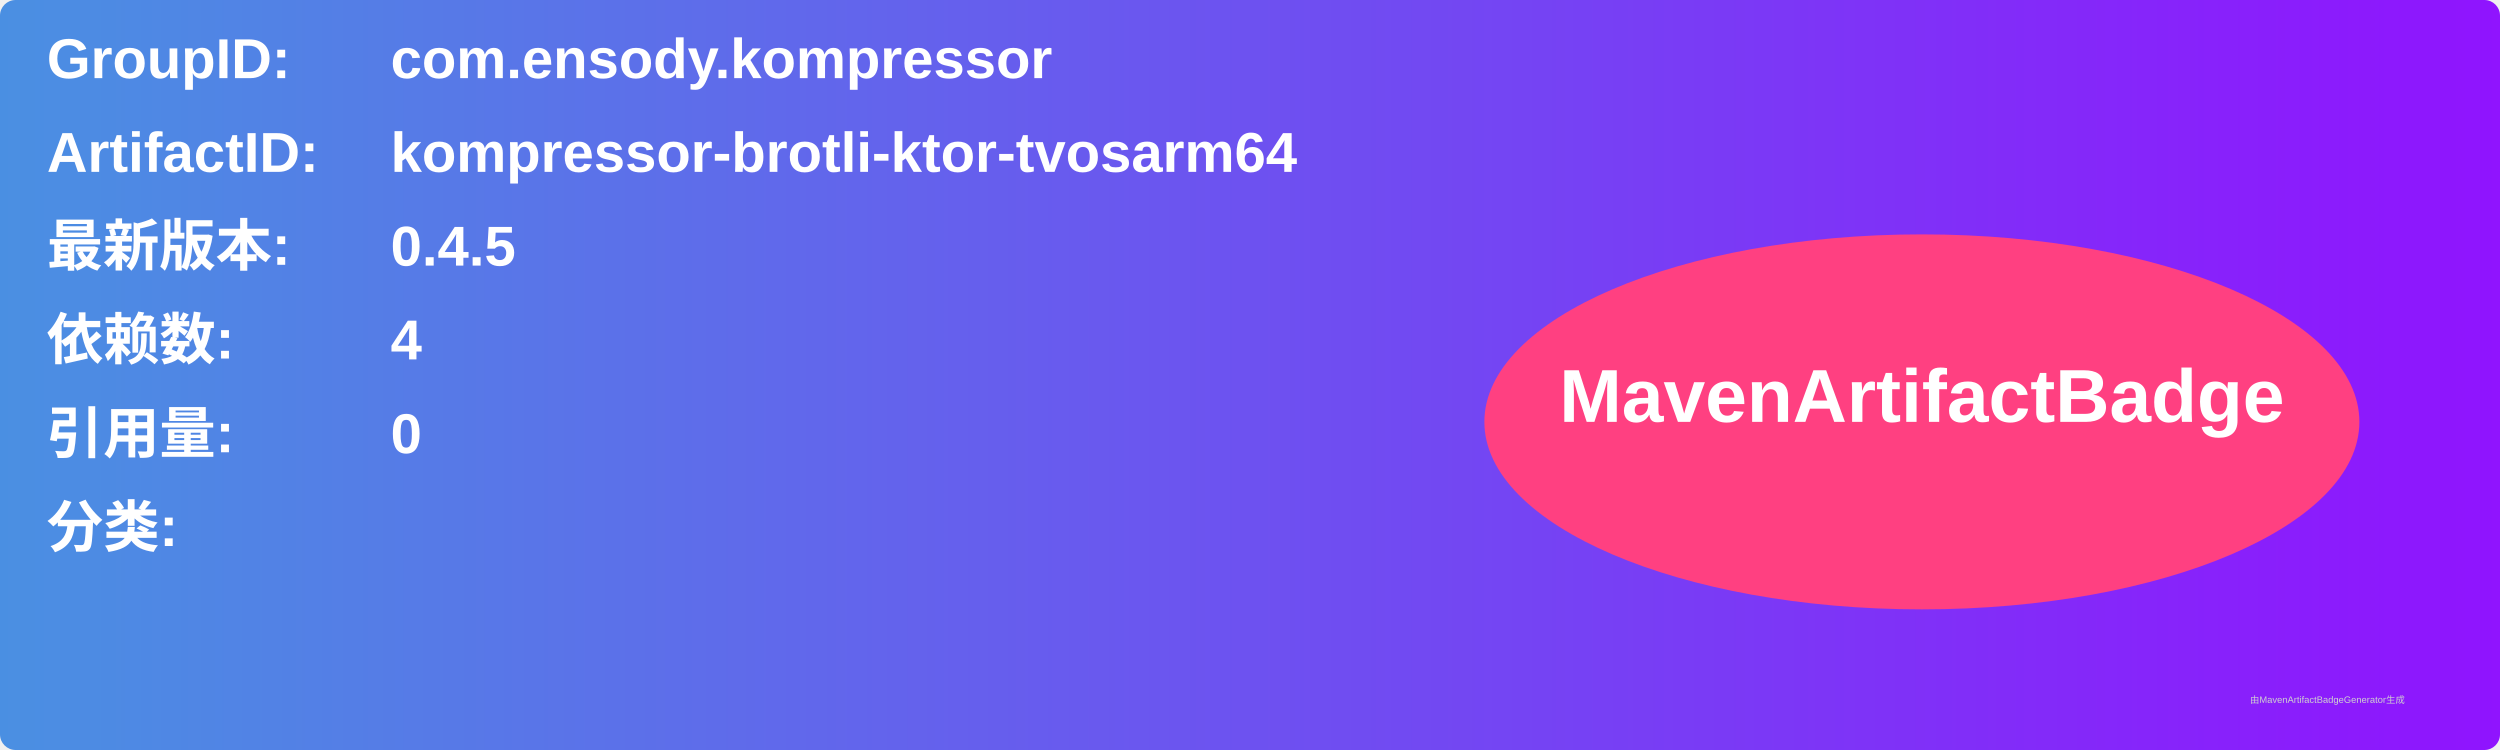
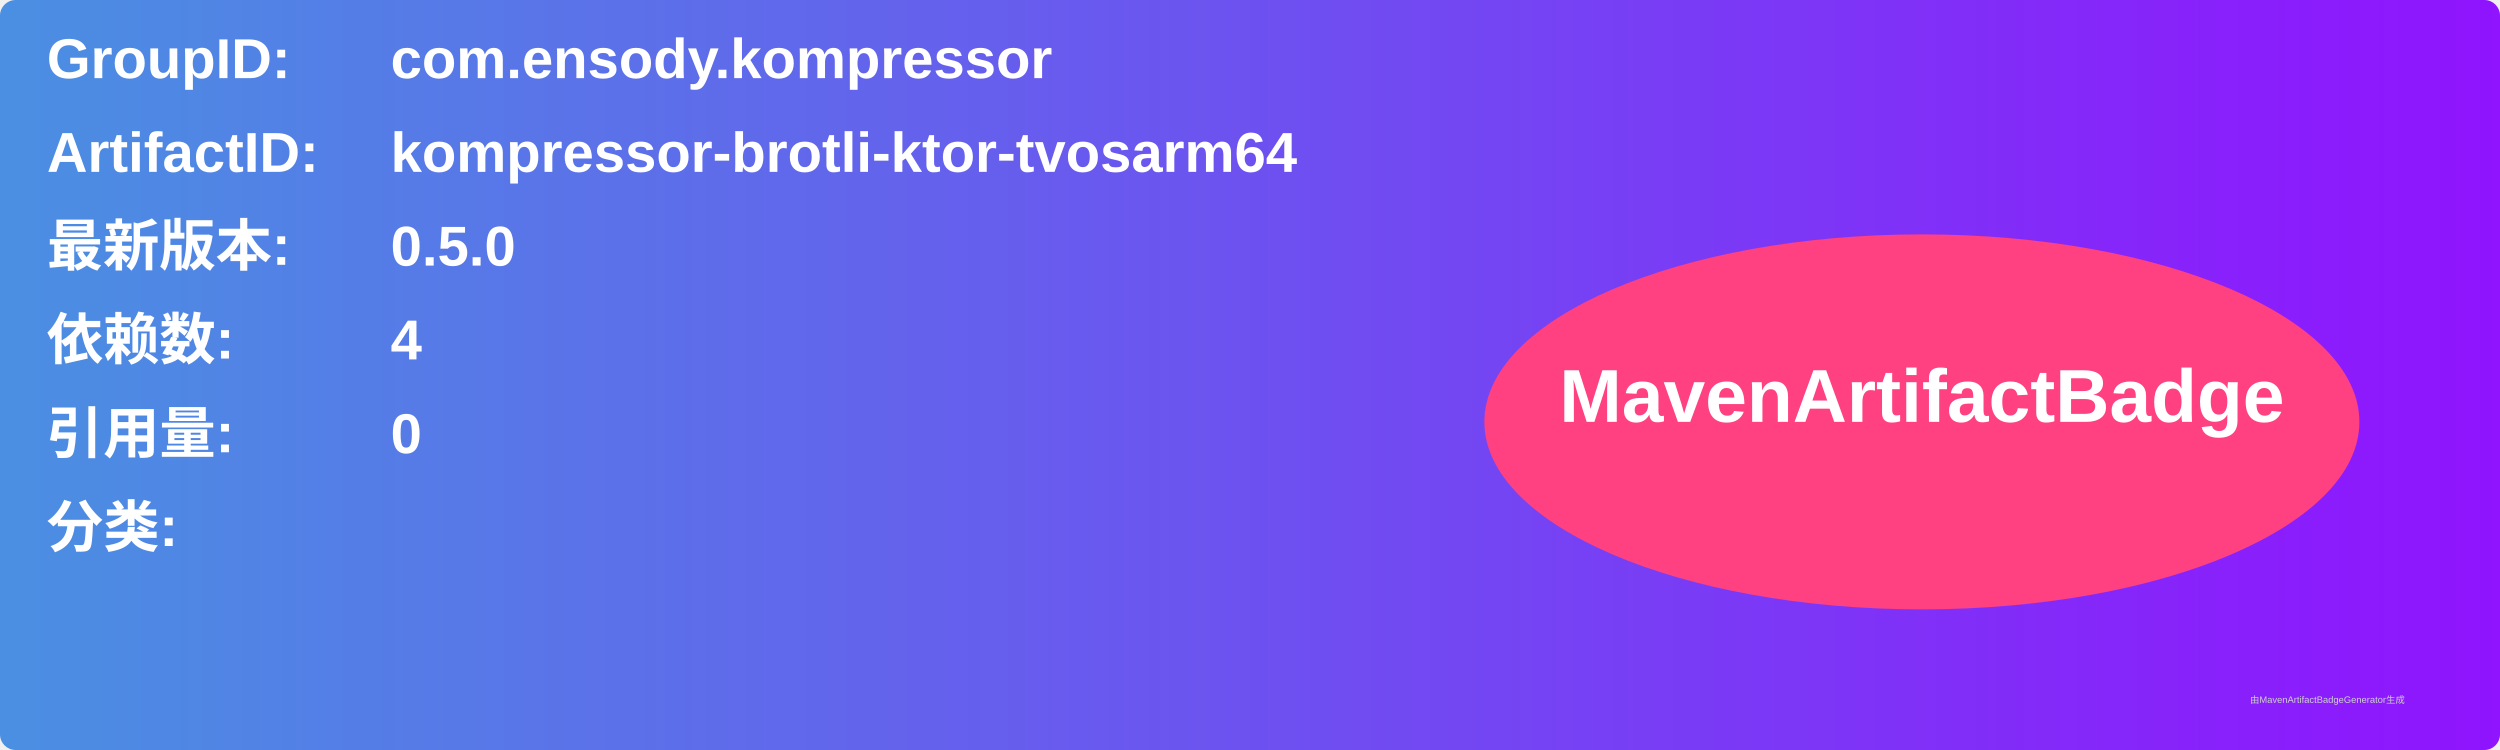
<svg xmlns="http://www.w3.org/2000/svg" width="800" height="240" viewBox="0 0 800 240">
  <linearGradient id="grad" x1="0%" y1="0%" x2="100%" y2="0%">
    <stop offset="0%" stop-color="#4a90e2" />
    <stop offset="100%" stop-color="#9013fe" />
  </linearGradient>
  <rect width="100%" height="100%" rx="5" ry="5" fill="url(#grad)" />
  <g transform="translate(15, 15)">
    <text x="0" y="10" font-family="Arial" font-size="18" fill="white" font-weight="bold" width="260">GroupID:</text>
    <text x="110" y="10" font-family="Arial" font-size="18" fill="white" font-weight="bold" width="460">com.ensody.kompressor</text>
    <text x="0" y="40" font-family="Arial" font-size="18" fill="white" font-weight="bold" width="260">ArtifactID:</text>
    <text x="110" y="40" font-family="Arial" font-size="18" fill="white" font-weight="bold" width="460">kompressor-brotli-ktor-tvosarm64</text>
    <text x="0" y="70" font-family="Arial" font-size="18" fill="white" font-weight="bold">最新版本:</text>
    <text x="110" y="70" font-family="Arial" font-size="18" fill="white" font-weight="bold">
-       <tspan font-weight="bold">0.4.5</tspan>
+       <tspan font-weight="bold">0.5.0</tspan>
    </text>
    <text x="0" y="100" font-family="Arial" font-size="18" fill="white" font-weight="bold">依赖数: </text>
    <text x="110" y="100" font-family="Arial" font-size="18" fill="white">
      <tspan font-weight="bold">4</tspan>
    </text>
    <text x="0" y="130" font-family="Arial" font-size="18" fill="white" font-weight="bold">引用量: </text>
    <text x="110" y="130" font-family="Arial" font-size="18" fill="white">
      <tspan font-weight="bold">0</tspan>
    </text>
    <text x="0" y="160" font-family="Arial" font-size="18" fill="white" font-weight="bold">分类:</text>
    <text x="10" y="190" font-family="Arial" font-size="10" fill="white">
      <tspan font-weight="bold" />
    </text>
    <ellipse cx="600" cy="120" rx="140" ry="60" fill="#ff4081" />
    <text x="600" y="120" text-anchor="middle" font-family="Arial" font-size="24" fill="white" font-weight="bold">MavenArtifactBadge</text>
  </g>
  <text x="720" y="225" font-family="Arial" font-size="3" fill="#d0d0d0">由MavenArtifactBadgeGenerator生成</text>
</svg>
